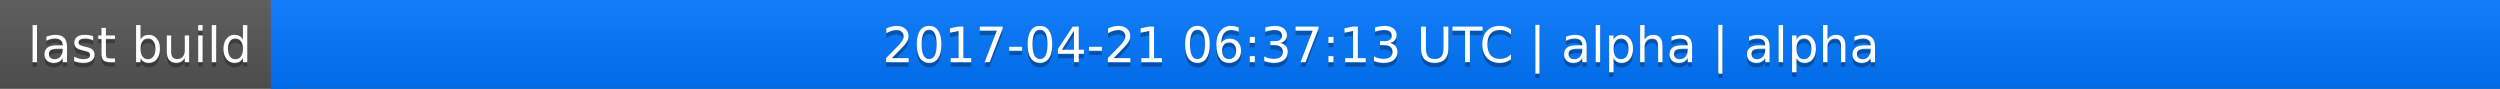
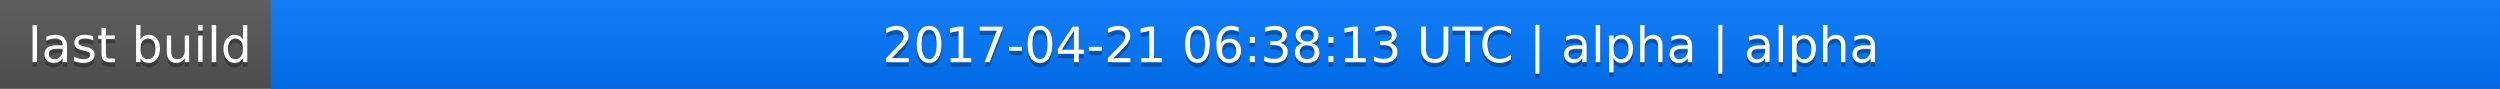
<svg xmlns="http://www.w3.org/2000/svg" width="563" height="20">
  <linearGradient id="a" x2="0" y2="100%">
    <stop offset="0" stop-color="#bbb" stop-opacity=".1" />
    <stop offset="1" stop-opacity=".1" />
  </linearGradient>
  <rect rx="0" width="563" height="20" fill="#555" />
  <rect rx="0" x="61" width="502" height="20" fill="#07f" />
  <path fill="#07f" d="M61 0h4v20h-4z" />
  <rect rx="0" width="563" height="20" fill="url(#a)" />
  <g fill="#fff" text-anchor="middle" font-family="DejaVu Sans,Verdana,Geneva,sans-serif" font-size="11">
    <text x="31.5" y="15" fill="#010101" fill-opacity=".3">last build</text>
    <text x="31.5" y="14">last build</text>
-     <text x="311" y="15" fill="#010101" fill-opacity=".3">2017-04-21 06:37:13 UTC | alpha | alpha</text>
-     <text x="311" y="14">2017-04-21 06:37:13 UTC | alpha | alpha</text>
+     <text x="311" y="15" fill="#010101" fill-opacity=".3">2017-04-21 06:38:13 UTC | alpha | alpha</text>
+     <text x="311" y="14">2017-04-21 06:38:13 UTC | alpha | alpha</text>
  </g>
</svg>
